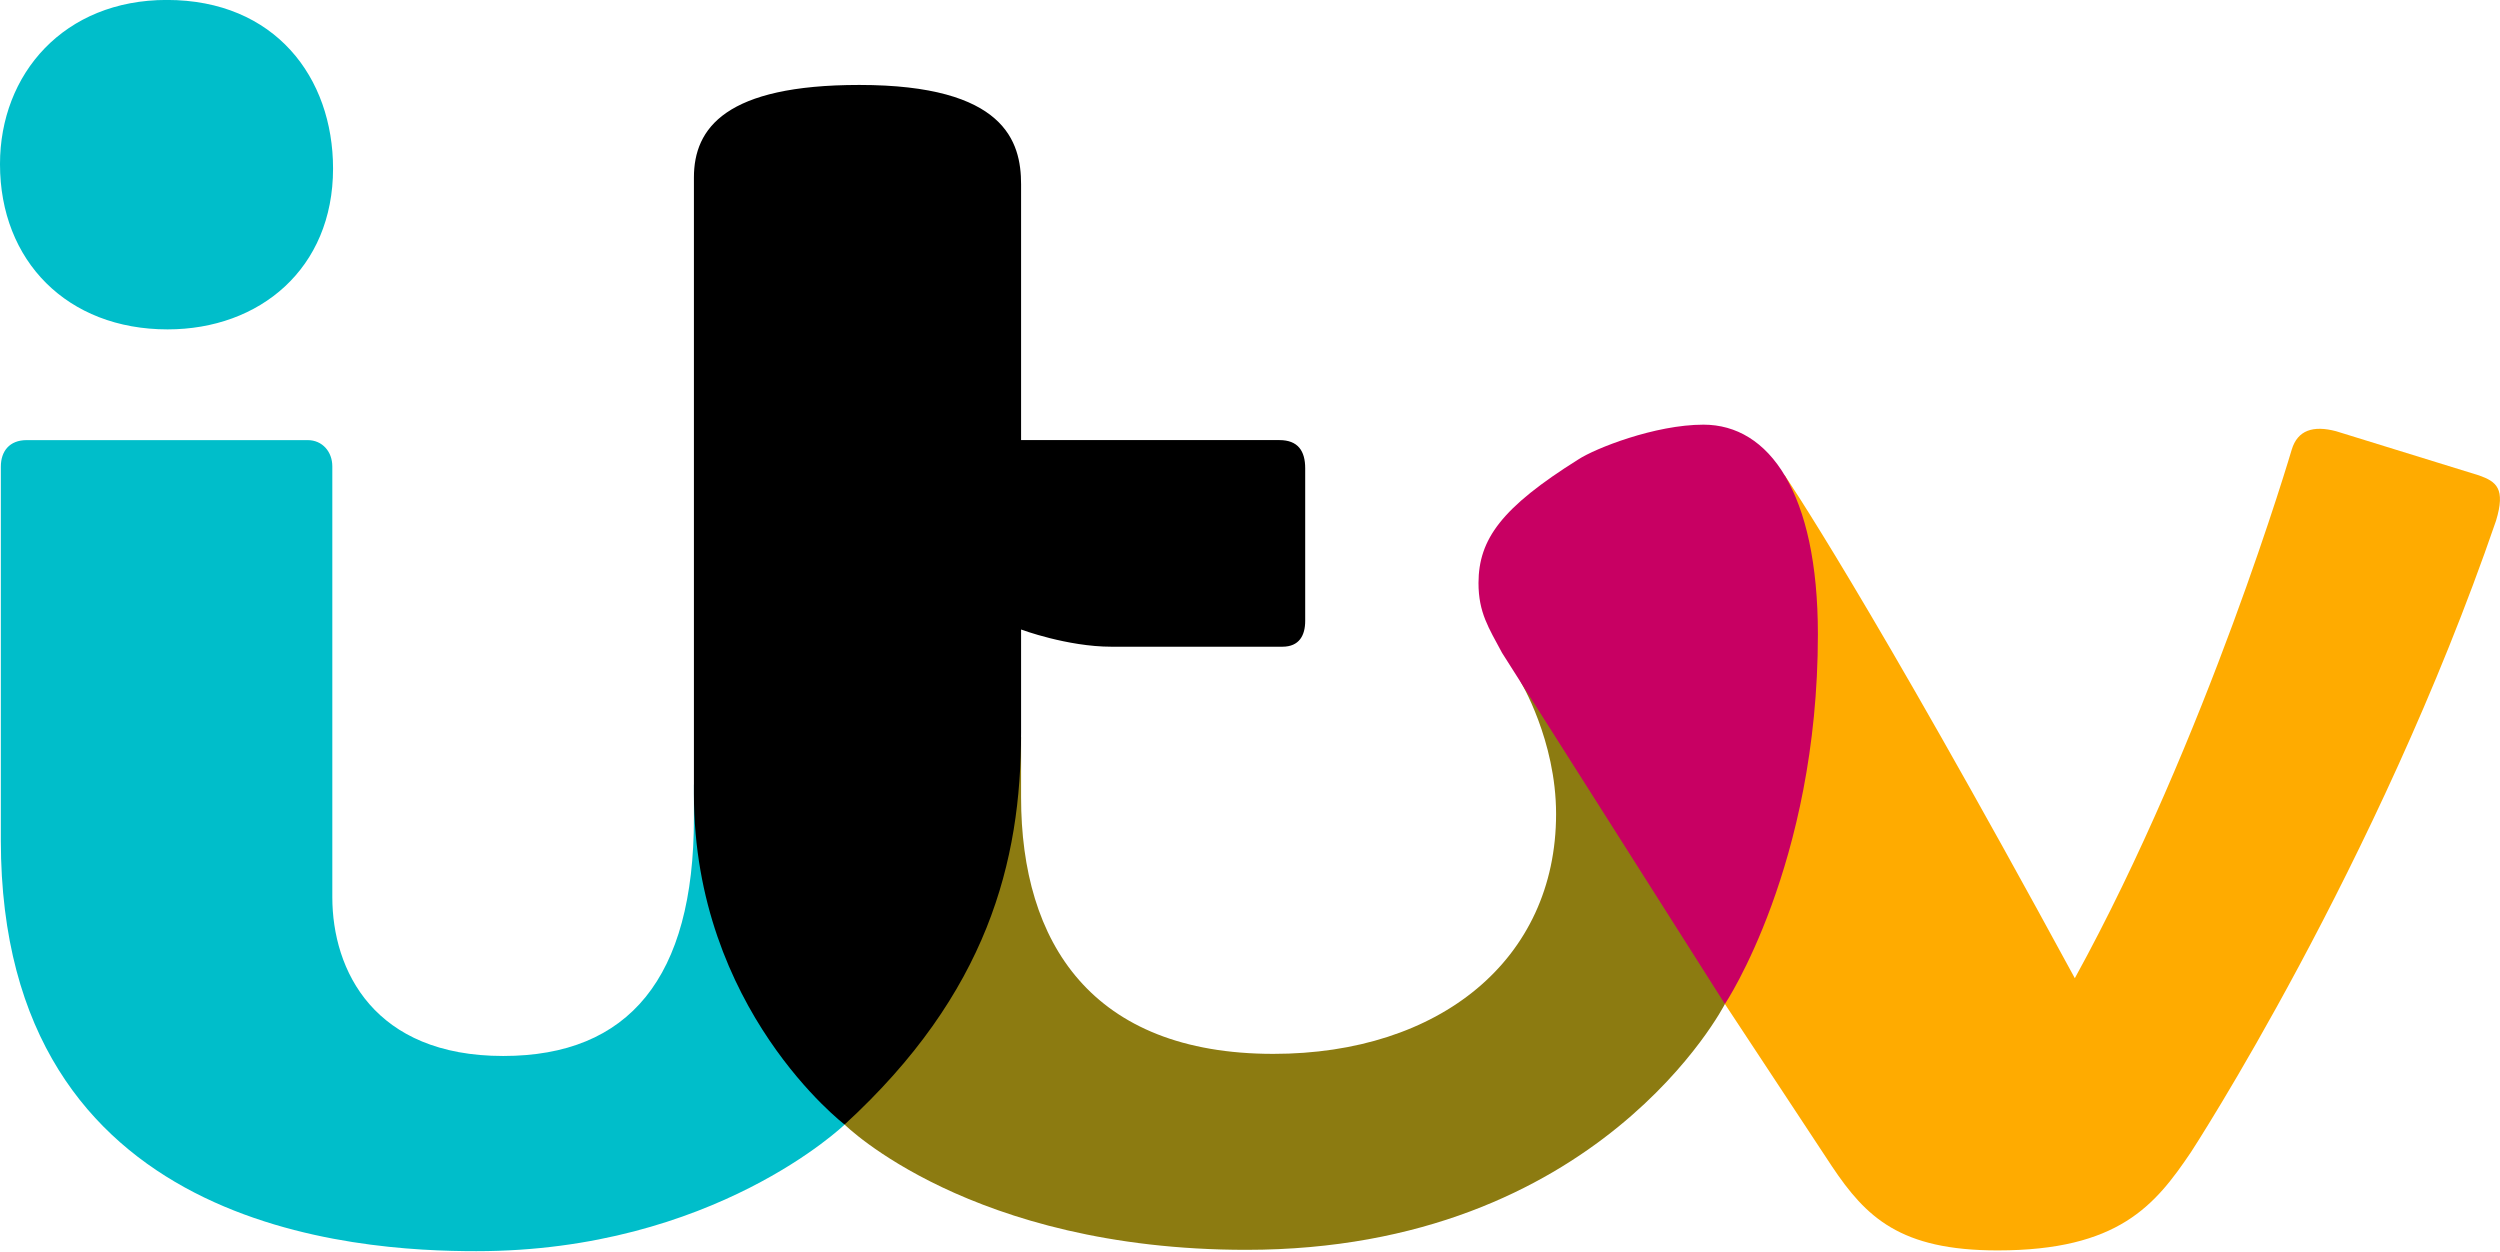
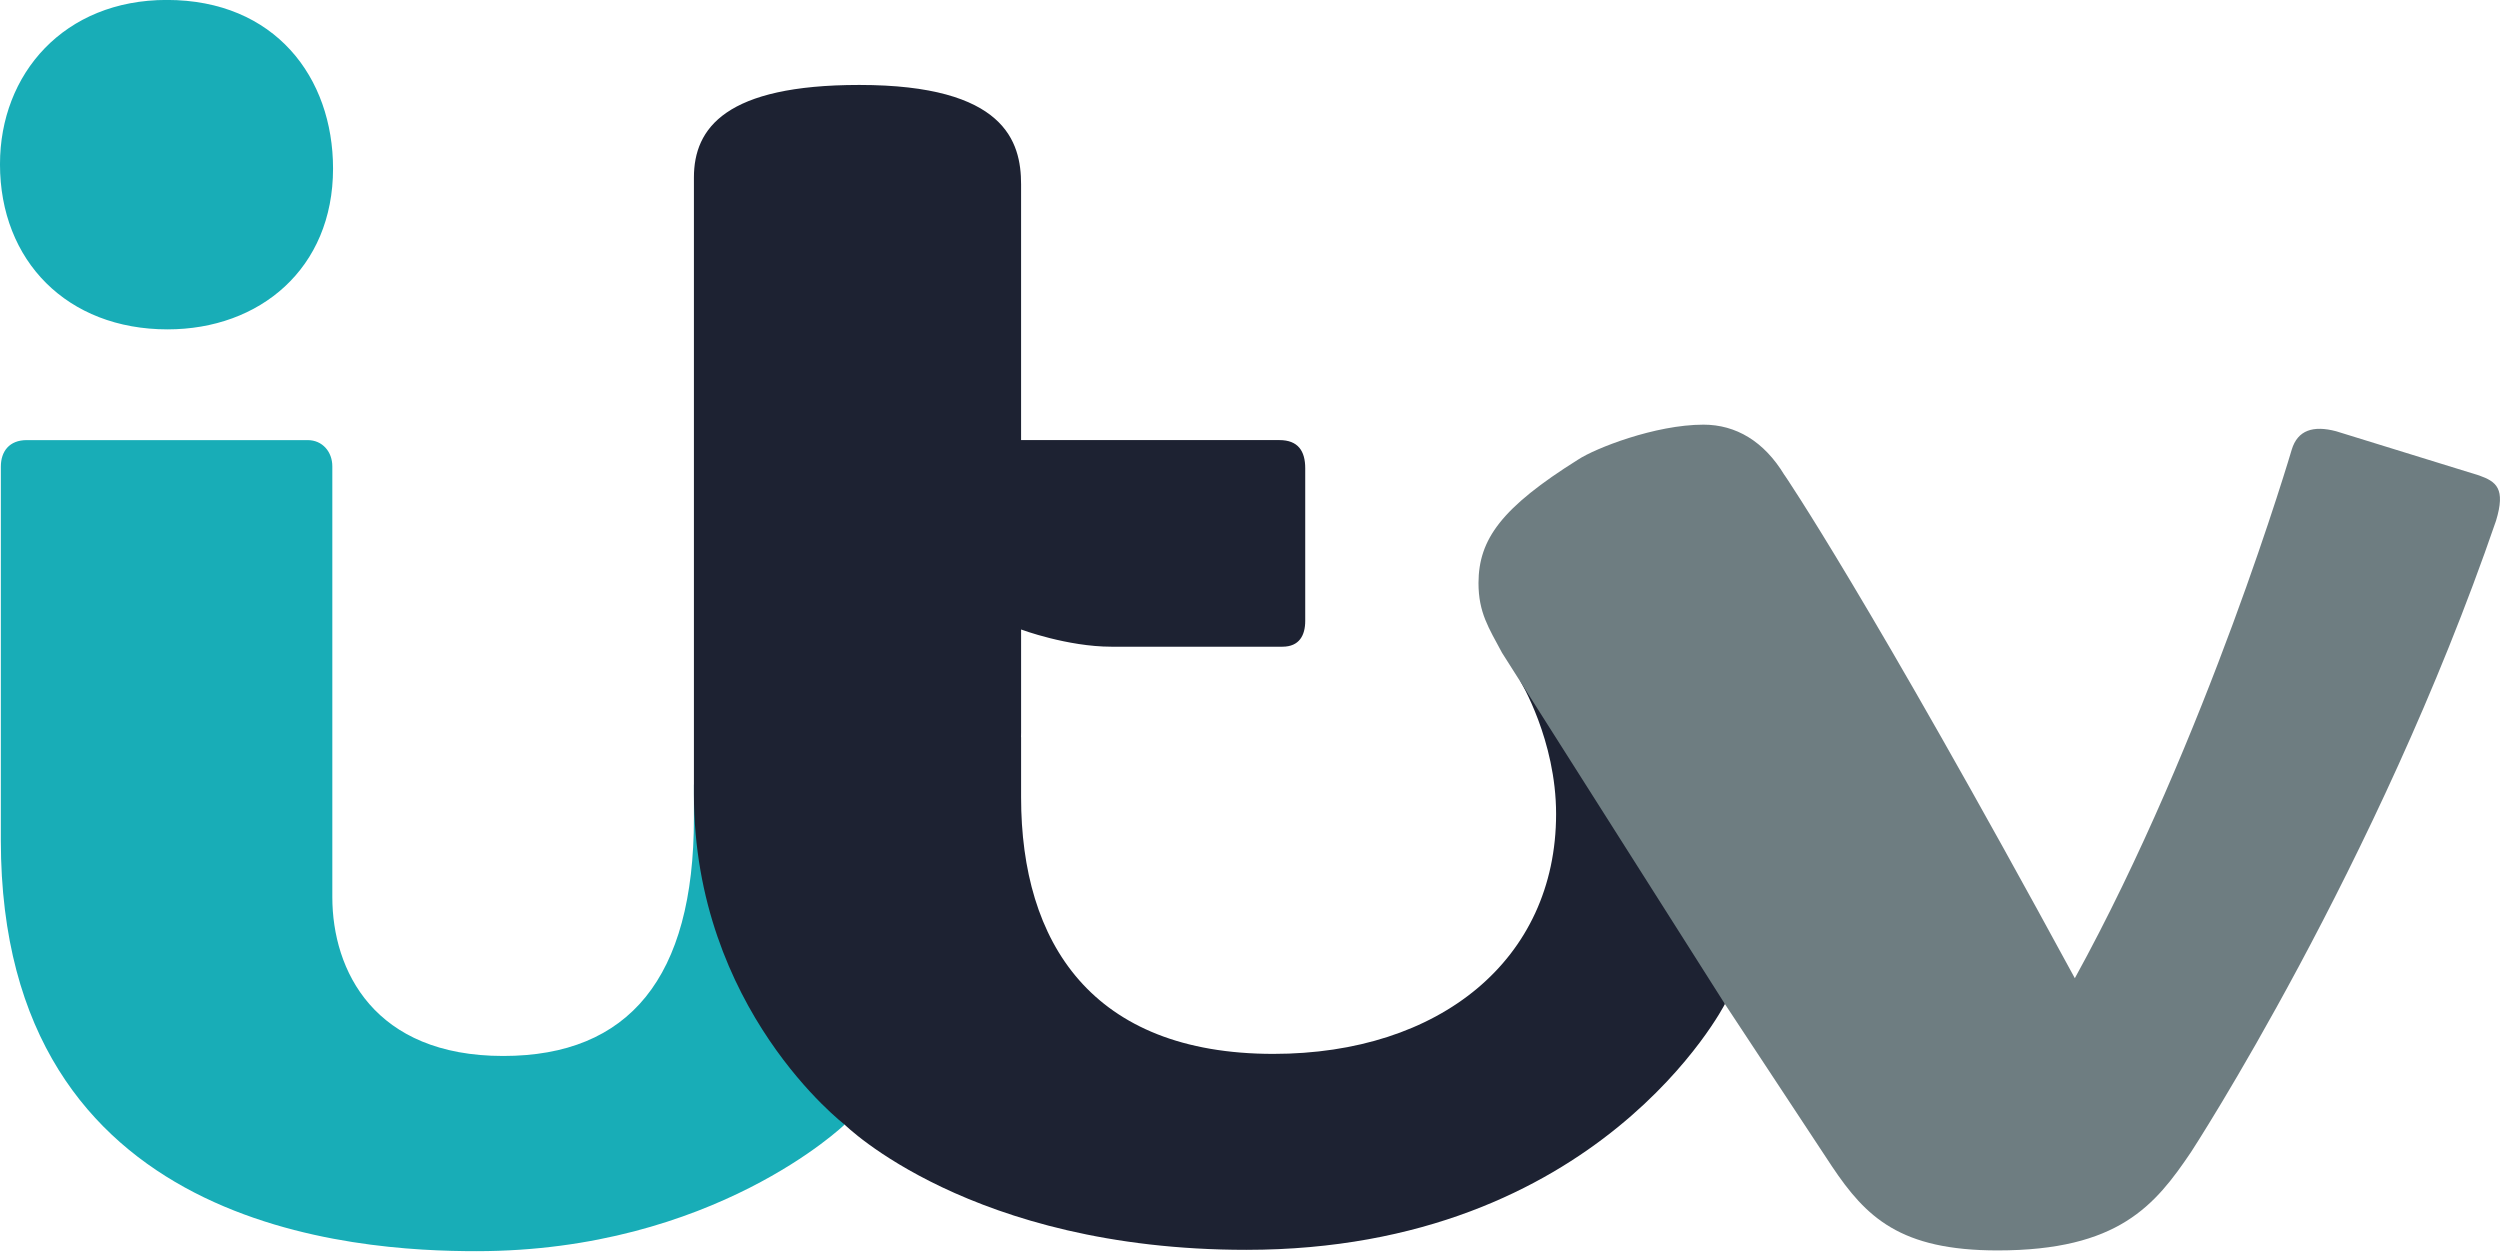
<svg xmlns="http://www.w3.org/2000/svg" id="svg2" width="199" height="99.594" version="1.1">
-   <g id="g3030" transform="matrix(.34266 0 0 .34266 -16.38 -131.67)">
-     <path id="path3018" d="m47.801 422.39c0-20.978 14.862-38.145 38.745-38.145 25.144 0 38.625 18.01 38.625 39.165 0 23.264-17.034 37.365-38.445 37.365-23.303 0-38.925-15.896-38.925-38.385z" fill="#00beca" />
-     <path id="path3020" d="m48 492.65c0-3.571 2.002-6.152 6-6.152h65.272c3.448 0 5.728 2.733 5.728 6.092v100.07c0 17.061 9.714 36.903 39.696 36.903 29.199 0 44.304-18.168 44.304-55.263v-7.798l31 59 4 20s-30.415 29.404-85.542 29.404c-27.361 0-110.46-4.489-110.46-95.404z" fill="#00beca" />
-     <path id="path3024" d="m244 645.49 31-80 10-10v14c0 33.674 16.336 59.582 58.607 59.582 38.544 0 65.674-21.835 65.674-55.718 0-17.222-8.337-30.888-8.337-30.888l43.723 21.832 3.833 53.193s-29.116 57.104-111.19 57.104c-64.09 0-93.309-29.104-93.309-29.104z" fill="#8c7b11" />
-     <path id="path3022" d="m244 645.49s-35-26.747-35-76.759v-143.24c0-11.518 7.432-21.499 38.42-21.499 33.864 0 37.58 13.182 37.58 23.071v59.428h60c4.329 0 6 2.531 6 6.54v35.46c0 3.353-1.368 6-5.304 6h-39.696c-10.294 0-21-4-21-4v24c0 29.924-7.732 60.491-41 91z" />
-     <path id="path3028" d="m448.5 617.49 9.527-104.68 4.305-18.215s19.014 27.722 67.453 116.9c30.764-55.936 50.383-122.78 50.383-122.78 1.377-4.569 5.025-5.675 10.306-4.283l33.207 10.263c4.032 1.439 6.219 3.032 3.949 10.528-27.621 80.38-70.872 146.69-70.872 146.69-8.327 12.34-16.809 22.817-44.912 22.817-22.673 0-30.569-7.722-38.466-19.509z" fill="#ffab00" />
-     <path id="path3026" d="m448.5 617.49-51.768-81.572c-3.107-5.814-5.475-9.34-5.475-16.244 0.04-10.149 5.314-17.488 23.196-28.691 3.864-2.539 17.791-8.075 29.075-8.075 15.217 0 26.57 15.75 26.57 48.701 0 53.615-21.597 85.881-21.597 85.881z" fill="#c80063" />
+   <g id="g824" stroke-width=".343">
+     <g id="g817" fill="#18adb7">
+       <path id="path3018" d="m-5.0934e-4 13.066c0-7.188 5.093-13.071 13.276-13.071 8.616 0 13.235 6.171 13.235 13.42 0 7.972-5.837 12.803-13.174 12.803-7.985 0-13.338-5.447-13.338-13.153z" />
+       <path id="path3020" d="m0.068 37.141c0-1.224 0.686-2.108 2.056-2.108h22.366c1.182 0 1.963 0.936 1.963 2.087v34.29c0 5.846 3.329 12.645 13.602 12.645 10.005 0 15.181-6.225 15.181-18.936v-2.672l10.622 20.217 1.371 6.853s-10.422 10.076-29.312 10.076c-9.376 0-37.85-1.538-37.85-32.691z" />
+     </g>
+     <path id="path3024" d="m68.4 6.762c-10.618-1e-7 -13.164 3.42-13.164 7.367v49.082c0 17.137 11.992 26.303 11.992 26.303s10.014 9.973 31.975 9.973c28.123 0 38.1-19.566 38.1-19.566l-1.312-18.229-14.982-7.481s2.856 4.683 2.856 10.584c0 11.61-9.294 19.094-22.502 19.094-14.485 0-20.084-8.879-20.084-20.418v-4.797l-0.006 0.006c6.84e-4 -0.116 0.006-0.232 0.006-0.348v-8.225s3.67 1.371 7.197 1.371h13.602c1.349 0 1.818-0.908 1.818-2.057v-12.15c0-1.374-0.573-2.24-2.057-2.24h-20.561v-20.363c0-3.389-1.273-7.906-12.877-7.906z" fill="#1d2232" />
+     <path id="path3028" d="m135.6 33.803c-3.867 0-8.639 1.897-9.963 2.768-6.128 3.839-7.936 6.354-7.949 9.832 0 2.366 0.812 3.572 1.877 5.564l17.738 27.953 8.525 12.928c2.706 4.039 5.412 6.686 13.182 6.686 9.63 0 12.535-3.59 15.389-7.818 0 0 14.821-22.723 24.285-50.266 0.778-2.569 0.028-3.114-1.353-3.607l-11.379-3.516c-1.81-0.477-3.059-0.099-3.531 1.467 0 0-6.722 22.905-17.264 42.072-16.598-30.558-23.113-40.057-23.113-40.057l-0.002 0.006c-1.62-2.689-3.868-4.012-6.441-4.012z" fill="#6e7d81" />
  </g>
</svg>
